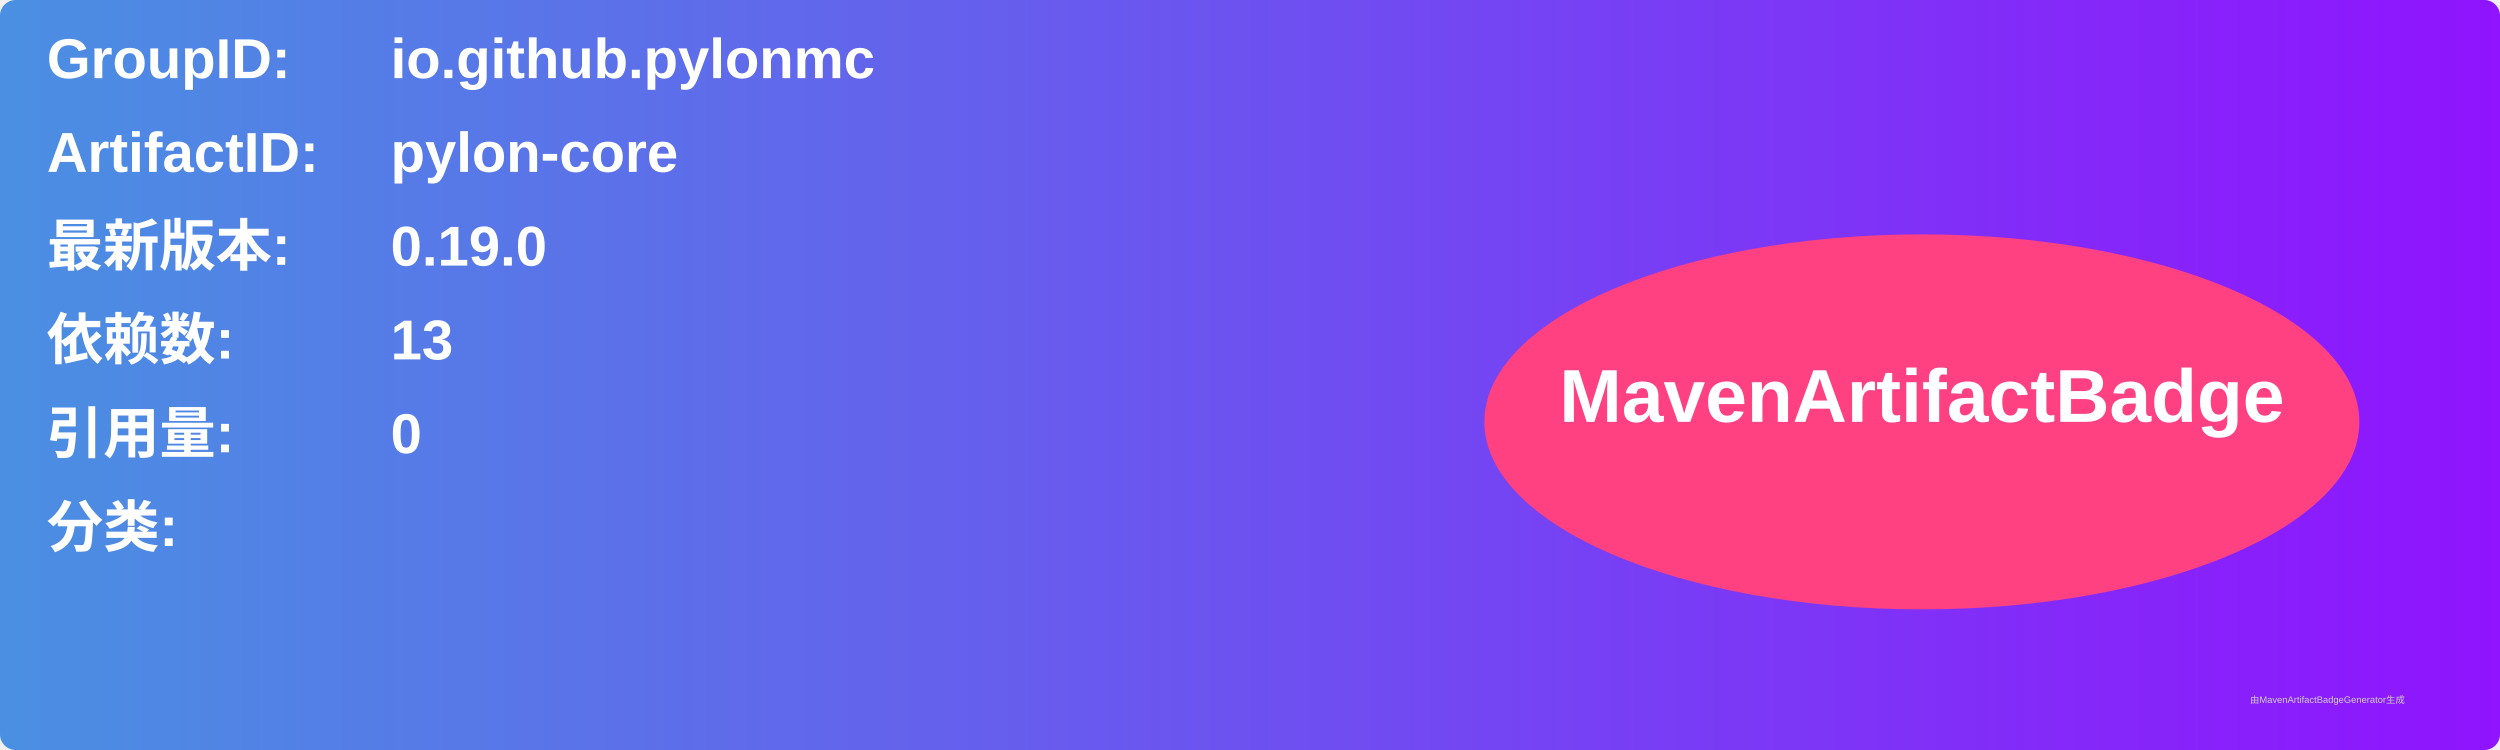
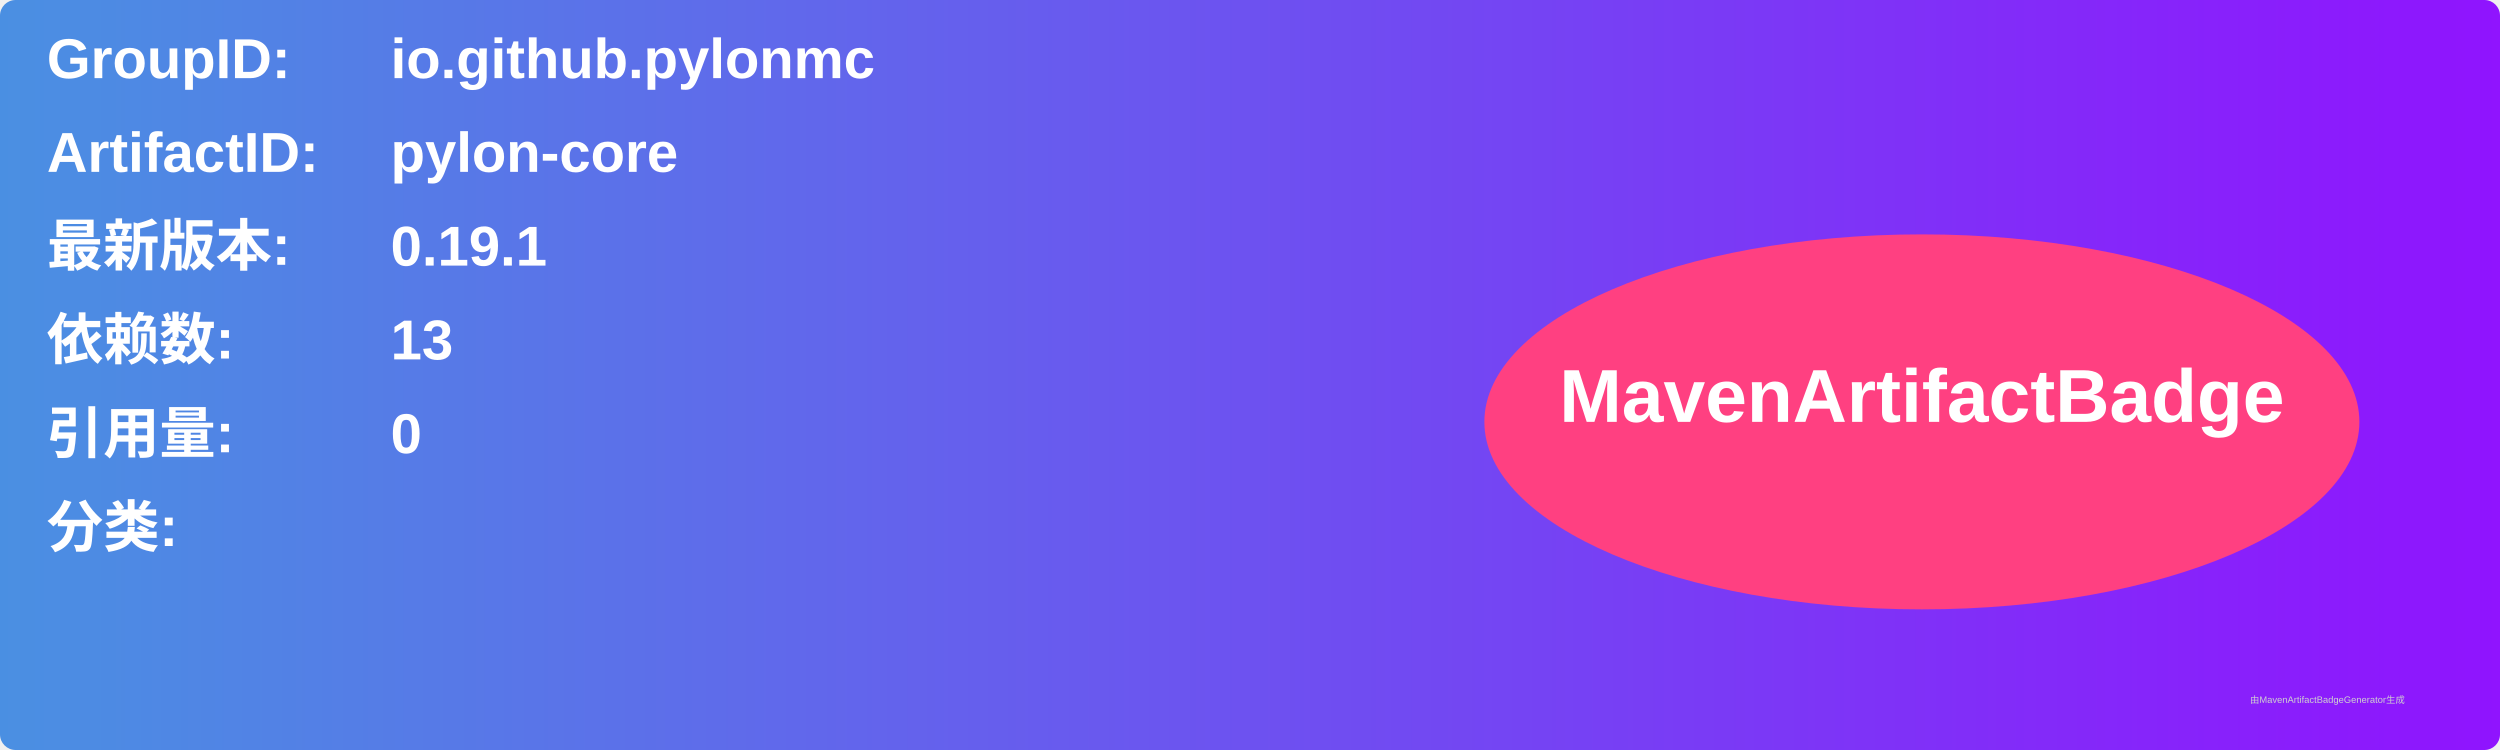
<svg xmlns="http://www.w3.org/2000/svg" width="800" height="240" viewBox="0 0 800 240">
  <linearGradient id="grad" x1="0%" y1="0%" x2="100%" y2="0%">
    <stop offset="0%" stop-color="#4a90e2" />
    <stop offset="100%" stop-color="#9013fe" />
  </linearGradient>
  <rect width="100%" height="100%" rx="5" ry="5" fill="url(#grad)" />
  <g transform="translate(15, 15)">
    <text x="0" y="10" font-family="Arial" font-size="18" fill="white" font-weight="bold" width="260">GroupID:</text>
    <text x="110" y="10" font-family="Arial" font-size="18" fill="white" font-weight="bold" width="460">io.github.pylonmc</text>
    <text x="0" y="40" font-family="Arial" font-size="18" fill="white" font-weight="bold" width="260">ArtifactID:</text>
    <text x="110" y="40" font-family="Arial" font-size="18" fill="white" font-weight="bold" width="460">pylon-core</text>
    <text x="0" y="70" font-family="Arial" font-size="18" fill="white" font-weight="bold">最新版本:</text>
    <text x="110" y="70" font-family="Arial" font-size="18" fill="white" font-weight="bold">
-       <tspan font-weight="bold">0.19.0</tspan>
+       <tspan font-weight="bold">0.19.1</tspan>
    </text>
    <text x="0" y="100" font-family="Arial" font-size="18" fill="white" font-weight="bold">依赖数: </text>
    <text x="110" y="100" font-family="Arial" font-size="18" fill="white">
      <tspan font-weight="bold">13</tspan>
    </text>
    <text x="0" y="130" font-family="Arial" font-size="18" fill="white" font-weight="bold">引用量: </text>
    <text x="110" y="130" font-family="Arial" font-size="18" fill="white">
      <tspan font-weight="bold">0</tspan>
    </text>
    <text x="0" y="160" font-family="Arial" font-size="18" fill="white" font-weight="bold">分类:</text>
    <text x="10" y="190" font-family="Arial" font-size="10" fill="white">
      <tspan font-weight="bold" />
    </text>
    <ellipse cx="600" cy="120" rx="140" ry="60" fill="#ff4081" />
    <text x="600" y="120" text-anchor="middle" font-family="Arial" font-size="24" fill="white" font-weight="bold">MavenArtifactBadge</text>
  </g>
  <text x="720" y="225" font-family="Arial" font-size="3" fill="#d0d0d0">由MavenArtifactBadgeGenerator生成</text>
</svg>
